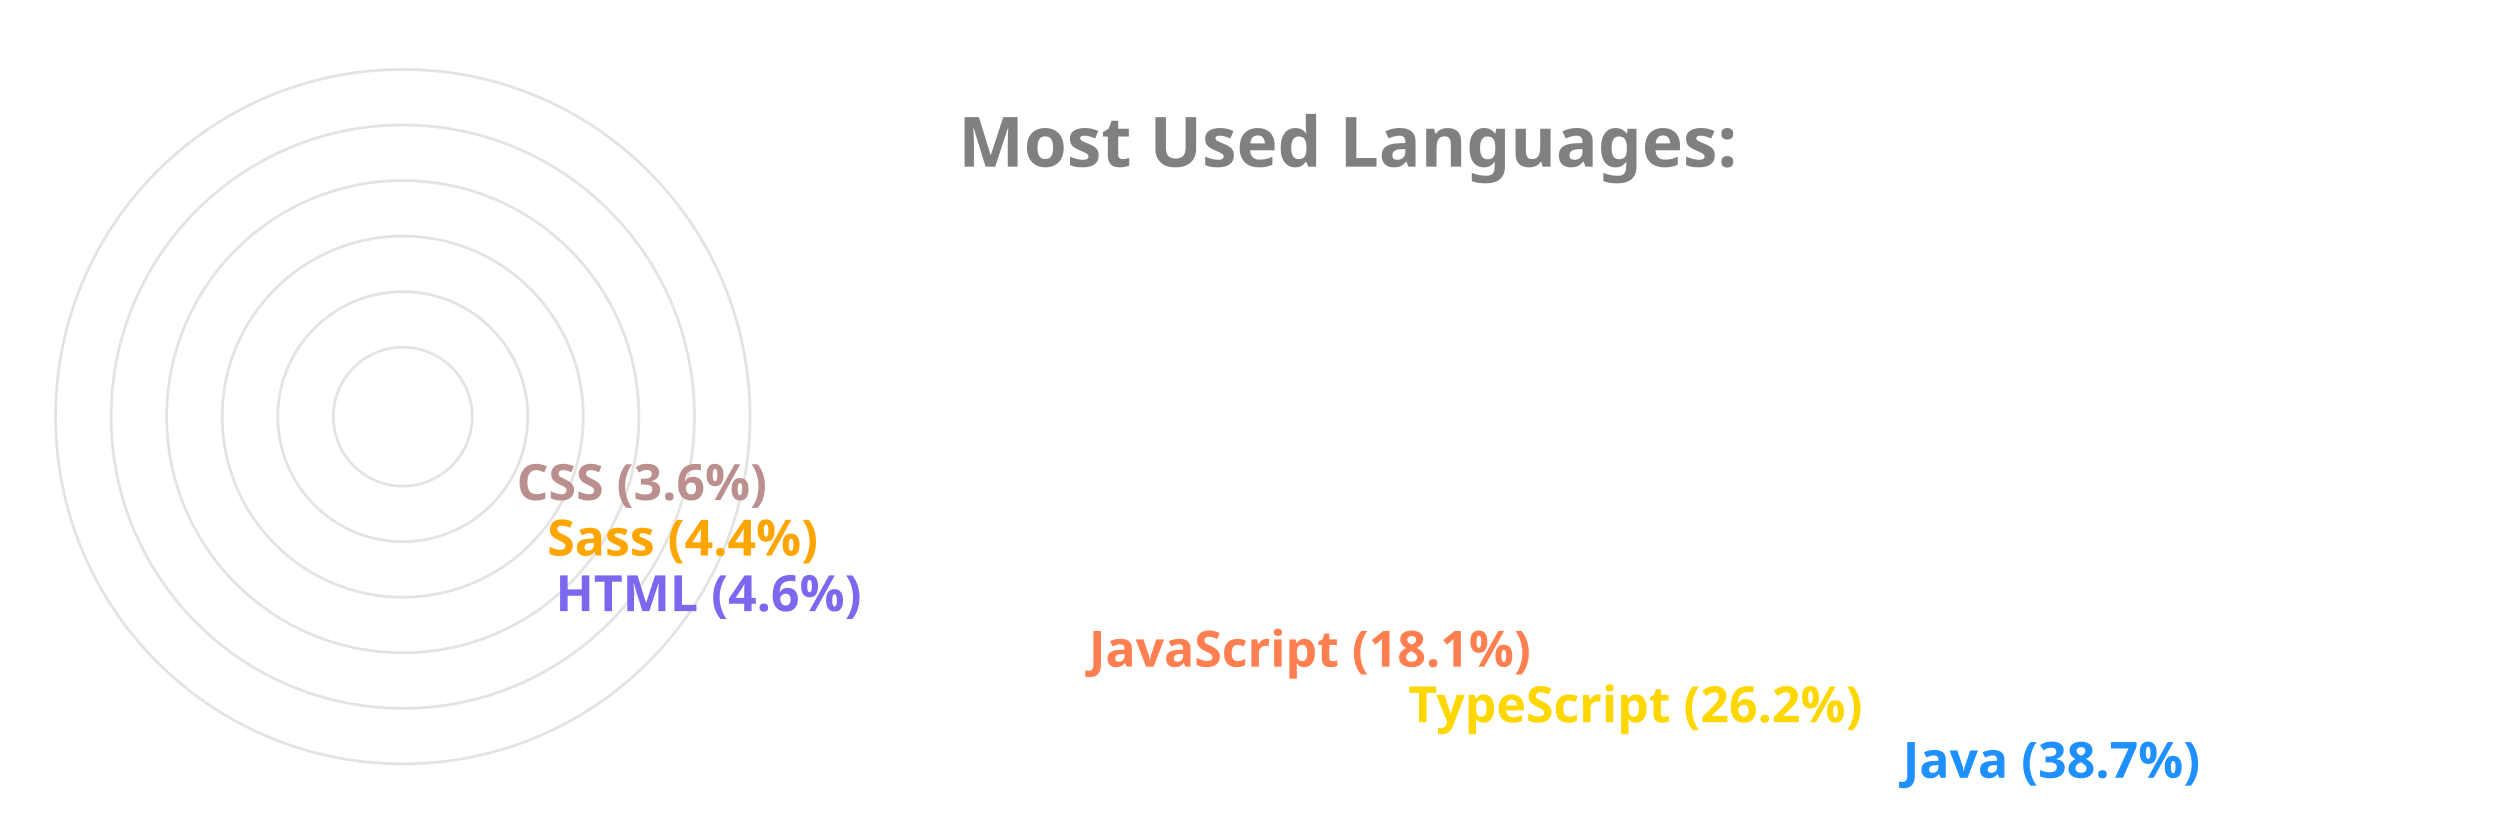
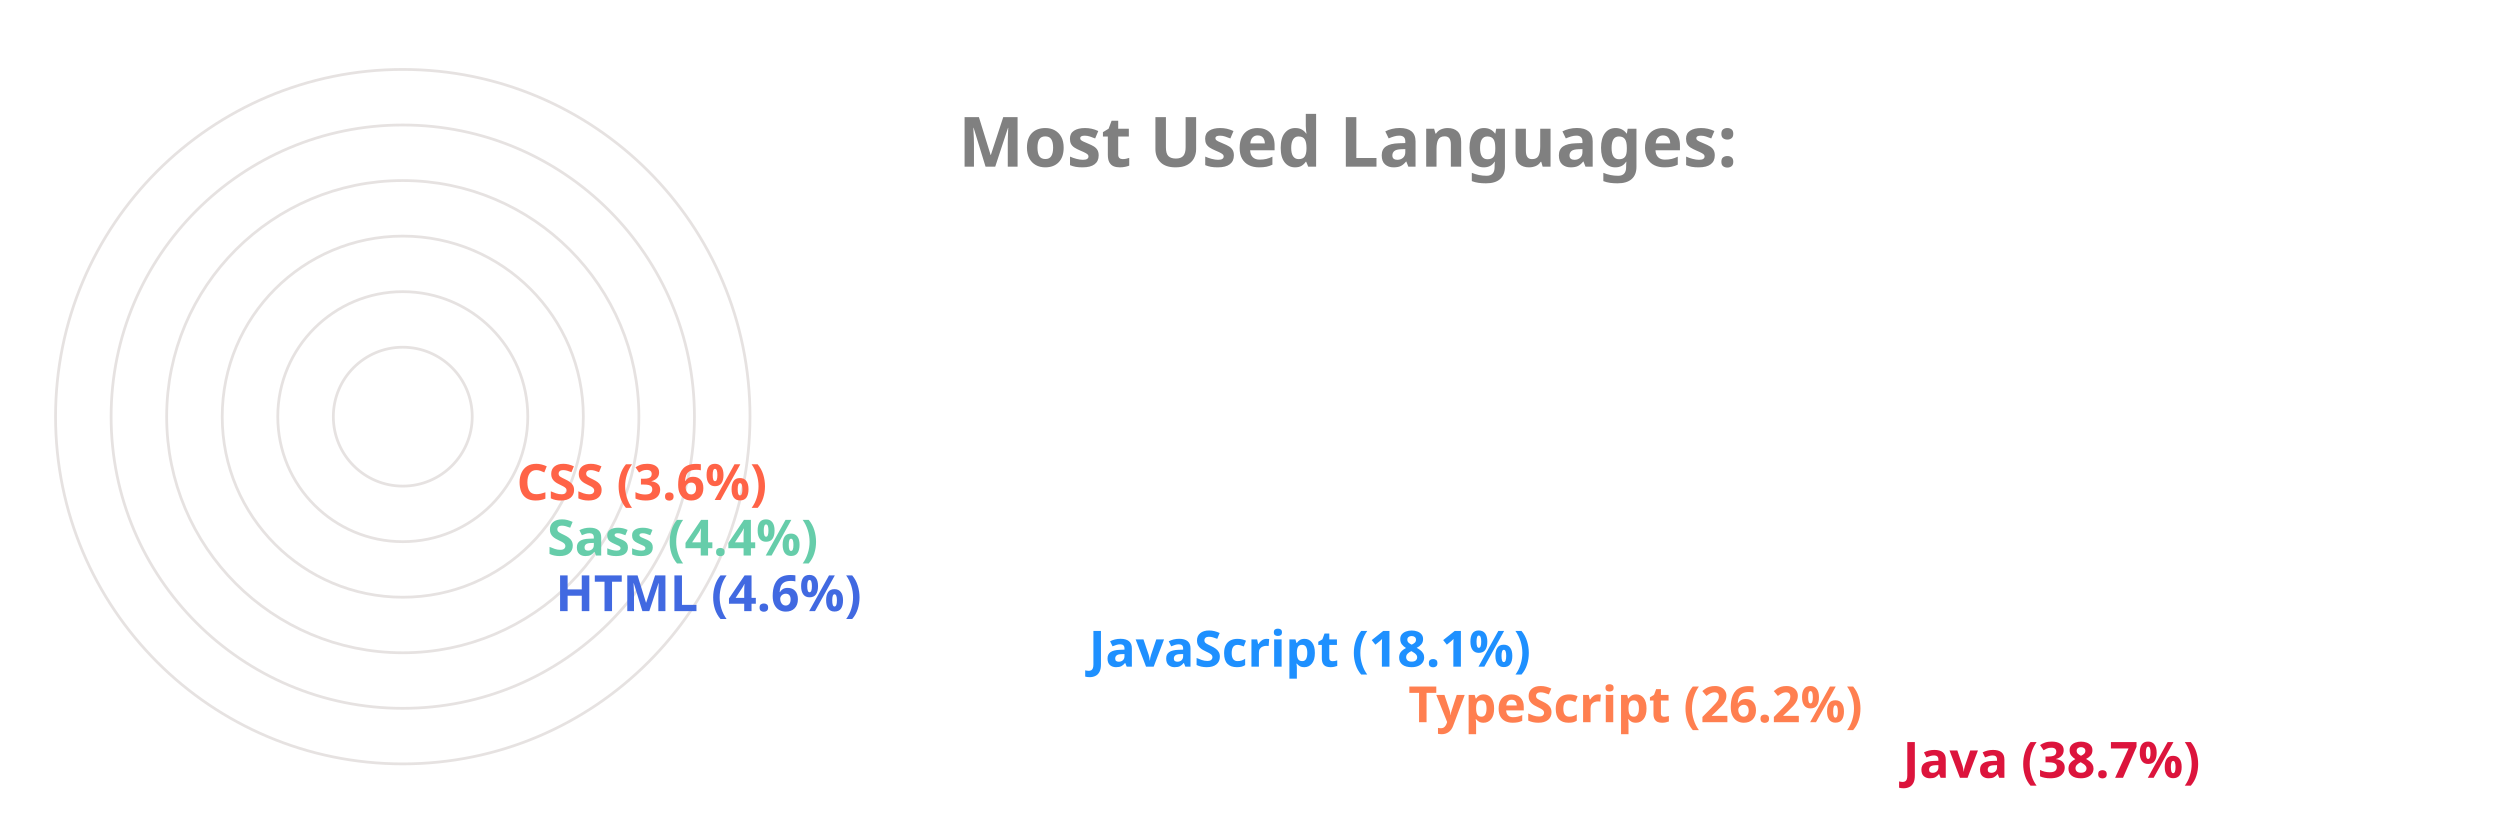
<svg xmlns="http://www.w3.org/2000/svg" viewBox="0 0 650 300" height="200px" width="600px">
  <style>
		.label {
			font: bold 25px sans-serif;
			color: #404040;
			-webkit-text-stroke: 1px white;
	  	}
		.name {
			font: bold 18px sans-serif;
			color: #404040;
	  	}

		.line {
			stroke-dasharray: 1000;
			stroke-dashoffset: 1000;
			animation: dash 3.5s ease-in-out forwards;	
			animation-iteration-count: infinite;
			animation-direction: alternate-reverse;
		}

		.path {
			stroke-dasharray: 1000;
			stroke-dashoffset: 1000;
			animation: dash 3.5s ease-in-out forwards;	
			animation-iteration-count: infinite;
			animation-direction: alternate-reverse;
		}
		  
		@keyframes dash {
			to {
				stroke-dashoffset: 0;
			}
		}

	</style>
  <g stroke="#E6E2E1" fill="none" stroke-width="1">
    <circle cx="20" cy="150" r="125" />
    <circle cx="20" cy="150" r="105" />
    <circle cx="20" cy="150" r="85" />
    <circle cx="20" cy="150" r="65" />
    <circle cx="20" cy="150" r="45" />
    <circle cx="20" cy="150" r="25" />
  </g>
  <g fill="none" stroke-width="20" class="line">
-     <line x2="550" y2="275" x1="20" y1="275" stroke="DodgerBlue" />
-     <line x2="372" y2="255" x1="20" y1="255" stroke="Gold" />
-     <line x2="257" y2="235" x1="20" y1="235" stroke="Coral" />
-     <line x2="65" y2="215" x1="20" y1="215" stroke="MediumSlateBlue" />
-     <line x2="62" y2="195" x1="20" y1="195" stroke="Orange" />
-     <line x2="51" y2="175" x1="20" y1="175" stroke="RosyBrown" />
+     <line x2="550" y2="275" x1="20" y1="275" stroke="Crimson" />
+     <line x2="372" y2="255" x1="20" y1="255" stroke="Coral" />
+     <line x2="257" y2="235" x1="20" y1="235" stroke="DodgerBlue" />
+     <line x2="65" y2="215" x1="20" y1="215" stroke="RoyalBlue" />
+     <line x2="62" y2="195" x1="20" y1="195" stroke="MediumAquaMarine" />
+     <line x2="51" y2="175" x1="20" y1="175" stroke="Tomato" />
  </g>
  <g fill="none" stroke-width="20" stroke-linecap="round" class="path">
-     <path d="M 20 275 A 125 125 45 0 1 -77 71" stroke="DodgerBlue" />
-     <path d="M 20 255 A 105 105 45 0 1 -74 103" stroke="Gold" />
-     <path d="M 20 235 A 85 85 45 0 1 -60 123" stroke="Coral" />
-     <path d="M 20 215 A 65 65 45 0 1 -44 144" stroke="MediumSlateBlue" />
-     <path d="M 20 195 A 45 45 45 0 1 -24 146" stroke="Orange" />
-     <path d="M 20 175 A 25 25 45 0 1 -4 148" stroke="RosyBrown" />
+     <path d="M 20 275 A 125 125 45 0 1 -77 71" stroke="Crimson" />
+     <path d="M 20 255 A 105 105 45 0 1 -74 103" stroke="Coral" />
+     <path d="M 20 235 A 85 85 45 0 1 -60 123" stroke="DodgerBlue" />
+     <path d="M 20 215 A 65 65 45 0 1 -44 144" stroke="RoyalBlue" />
+     <path d="M 20 195 A 45 45 45 0 1 -24 146" stroke="MediumAquaMarine" />
+     <path d="M 20 175 A 25 25 45 0 1 -4 148" stroke="Tomato" />
  </g>
  <g class="name">
-     <text x="560" y="280" fill="DodgerBlue">Java (38.7%)</text>
-     <text x="382" y="260" fill="Gold">TypeScript (26.2%)</text>
-     <text x="267" y="240" fill="Coral">JavaScript (18.1%)</text>
-     <text x="75" y="220" fill="MediumSlateBlue">HTML (4.6%)</text>
-     <text x="72" y="200" fill="Orange">Sass (4.4%)</text>
-     <text x="61" y="180" fill="RosyBrown">CSS (3.6%)</text>
+     <text x="560" y="280" fill="Crimson">Java (38.7%)</text>
+     <text x="382" y="260" fill="Coral">TypeScript (26.2%)</text>
+     <text x="267" y="240" fill="DodgerBlue">JavaScript (18.1%)</text>
+     <text x="75" y="220" fill="RoyalBlue">HTML (4.6%)</text>
+     <text x="72" y="200" fill="MediumAquaMarine">Sass (4.4%)</text>
+     <text x="61" y="180" fill="Tomato">CSS (3.6%)</text>
  </g>
  <g class="label">
    <text x="220" y="60" fill="grey">Most Used Languages:</text>
  </g>
</svg>
